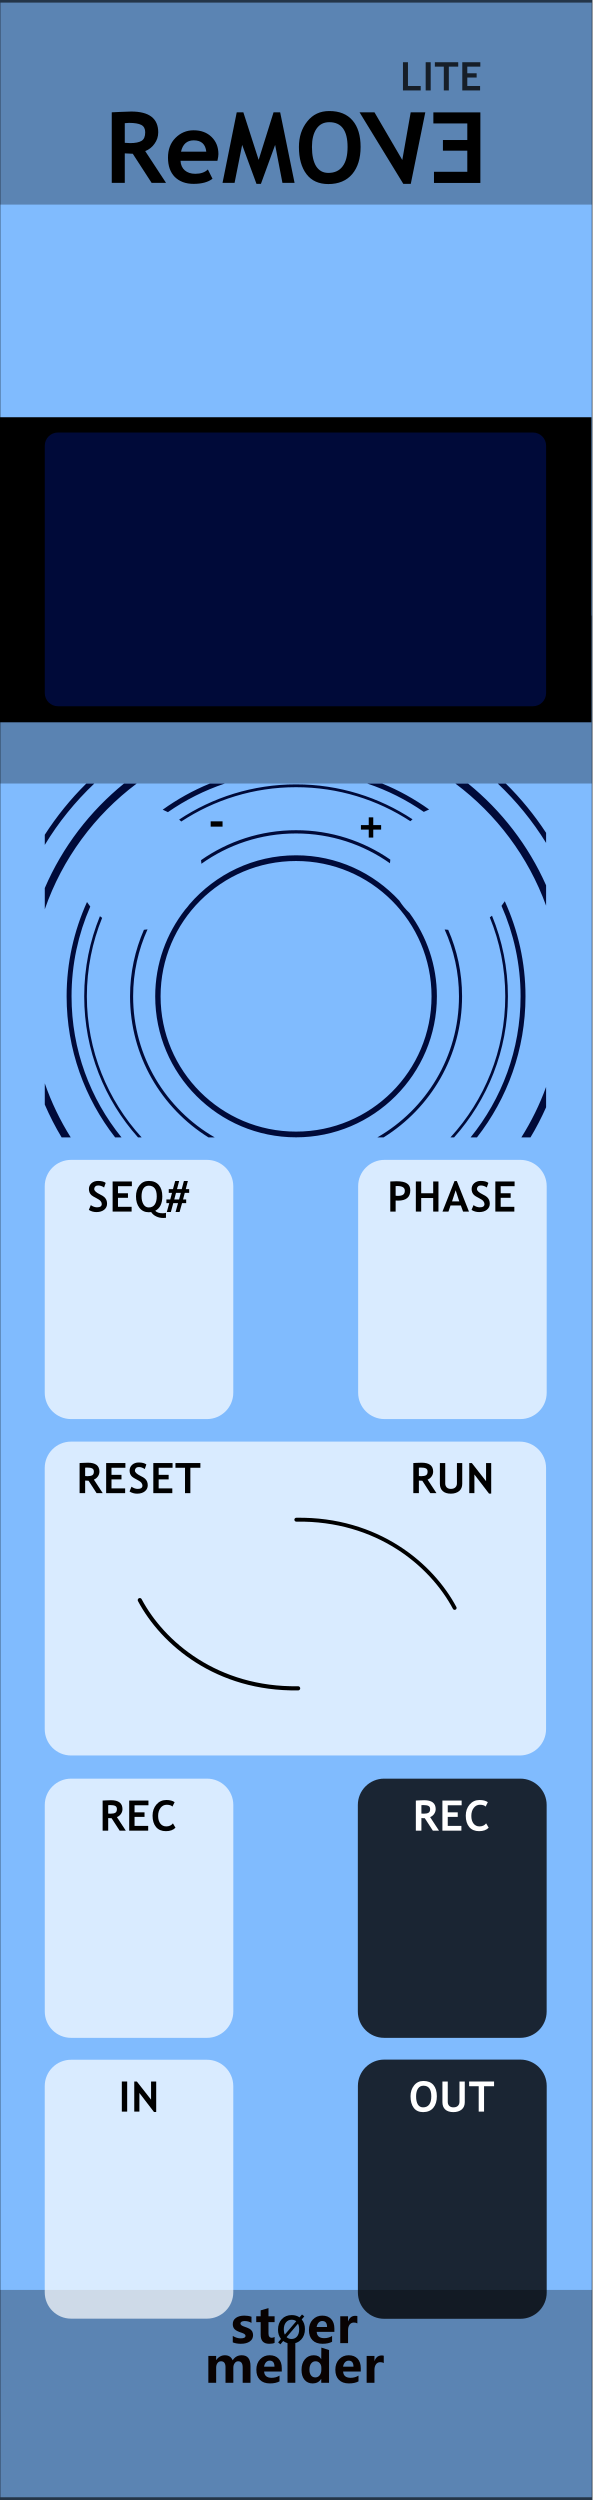
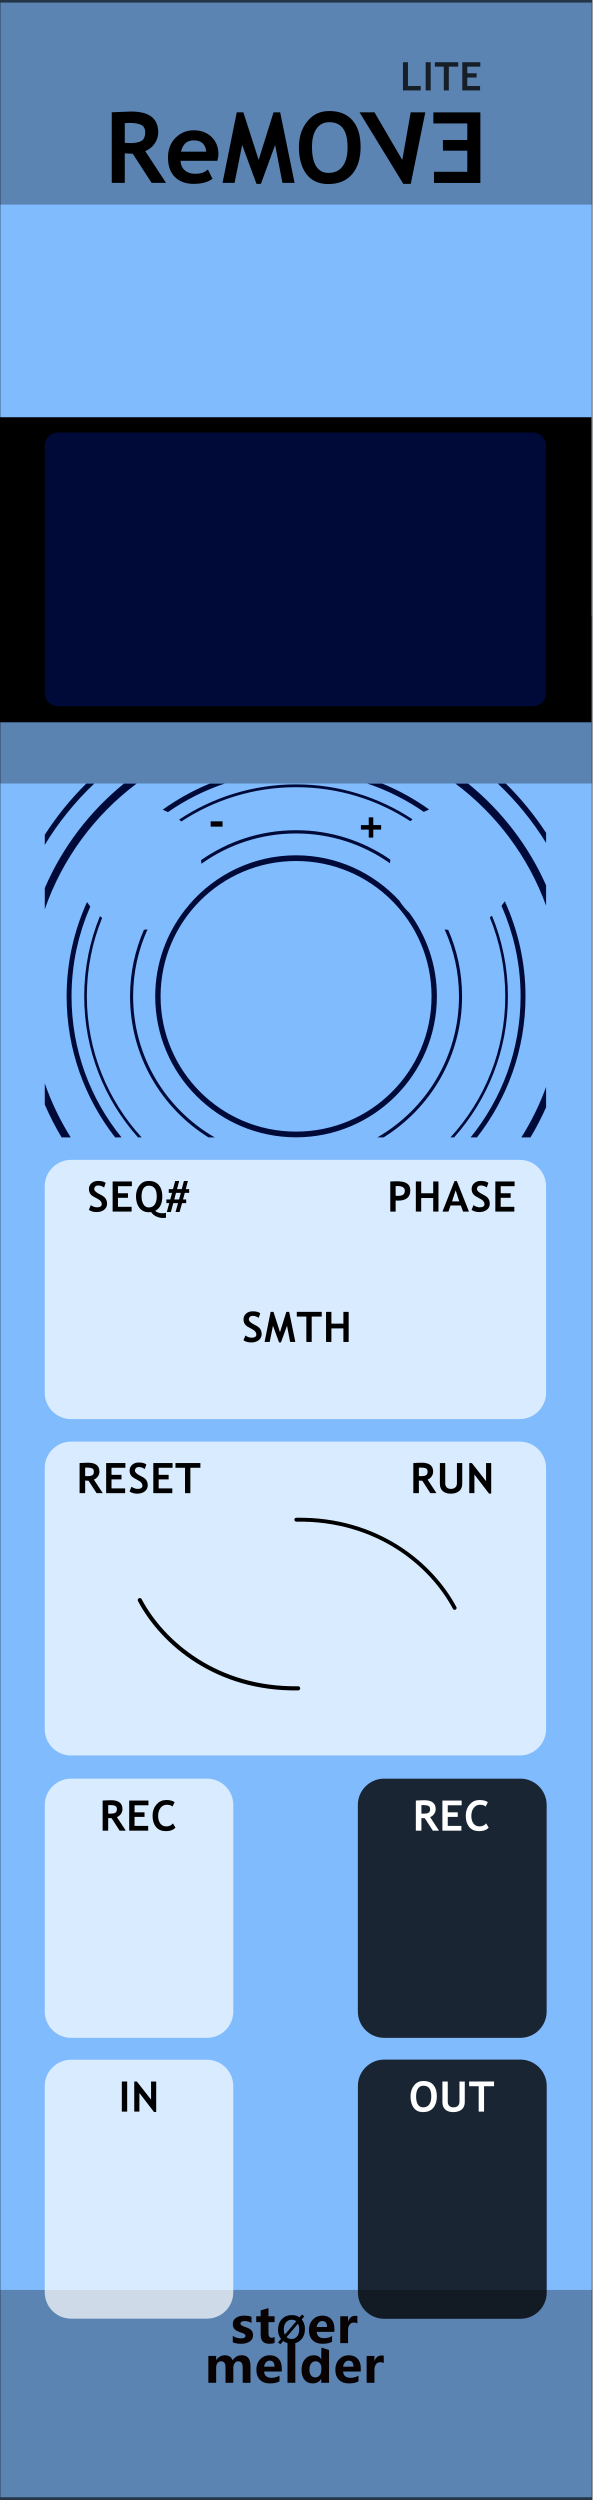
<svg xmlns="http://www.w3.org/2000/svg" width="100%" height="100%" viewBox="0 0 90 380" version="1.1" xml:space="preserve" style="fill-rule:evenodd;clip-rule:evenodd;stroke-linecap:round;stroke-linejoin:round;stroke-miterlimit:1.5;">
  <g id="panel" transform="matrix(0.834722,0,0,1.04324,-803.837,250.623)">
    <g transform="matrix(1.79701,0,0,0.958552,963,-240.242)">
      <rect x="0" y="0" width="60" height="380" style="fill:rgb(128,187,254);" />
    </g>
    <g transform="matrix(0.840359,0,0,0.840359,184.876,16.2108)">
      <g transform="matrix(1.198,0,0,0.958552,893.633,-224.914)">
        <g transform="matrix(9,0,0,9,64.0056,347.267)">
          <path d="M0.919,0L0.762,0L0.762,-0.308C0.762,-0.391 0.732,-0.432 0.671,-0.432C0.643,-0.432 0.62,-0.42 0.602,-0.395C0.583,-0.369 0.574,-0.339 0.574,-0.303L0.574,0L0.417,0L0.417,-0.312C0.417,-0.392 0.387,-0.432 0.327,-0.432C0.298,-0.432 0.274,-0.42 0.256,-0.396C0.238,-0.372 0.229,-0.341 0.229,-0.301L0.229,0L0.072,0L0.072,-0.54L0.229,-0.54L0.229,-0.456L0.231,-0.456C0.25,-0.486 0.275,-0.51 0.307,-0.528C0.338,-0.545 0.371,-0.553 0.405,-0.553C0.481,-0.553 0.533,-0.519 0.561,-0.451C0.603,-0.519 0.663,-0.553 0.743,-0.553C0.86,-0.553 0.919,-0.481 0.919,-0.335L0.919,0Z" style="fill:rgb(10,1,1);fill-rule:nonzero;" />
        </g>
        <g transform="matrix(9,0,0,9,72.978,347.267)">
          <path d="M0.551,-0.226L0.196,-0.226C0.201,-0.142 0.252,-0.1 0.347,-0.1C0.407,-0.1 0.459,-0.115 0.505,-0.144L0.505,-0.028C0.456,-0.001 0.391,0.013 0.312,0.013C0.226,0.013 0.159,-0.011 0.111,-0.06C0.063,-0.108 0.04,-0.176 0.04,-0.262C0.04,-0.348 0.065,-0.419 0.116,-0.472C0.167,-0.526 0.23,-0.553 0.307,-0.553C0.384,-0.553 0.443,-0.53 0.487,-0.484C0.53,-0.437 0.551,-0.374 0.551,-0.292L0.551,-0.226ZM0.404,-0.324C0.404,-0.405 0.372,-0.445 0.306,-0.445C0.279,-0.445 0.255,-0.434 0.234,-0.412C0.214,-0.39 0.201,-0.361 0.195,-0.324L0.404,-0.324Z" style="fill:rgb(10,1,1);fill-rule:nonzero;" />
        </g>
        <g transform="matrix(9,0,0,9,78.3513,347.267)">
          <rect x="0.069" y="-0.799" width="0.157" height="0.799" style="fill:rgb(10,1,1);fill-rule:nonzero;" />
        </g>
        <g transform="matrix(9,0,0,9,81.1494,347.267)">
          <path d="M0.593,0L0.436,0L0.436,-0.076L0.433,-0.076C0.395,-0.017 0.339,0.013 0.264,0.013C0.195,0.013 0.141,-0.011 0.1,-0.06C0.06,-0.108 0.04,-0.174 0.04,-0.258C0.04,-0.346 0.062,-0.418 0.108,-0.472C0.153,-0.526 0.212,-0.553 0.286,-0.553C0.356,-0.553 0.405,-0.528 0.433,-0.477L0.436,-0.477L0.438,-0.707L0.593,-0.658L0.593,0ZM0.438,-0.306C0.438,-0.342 0.427,-0.372 0.405,-0.396C0.383,-0.42 0.356,-0.432 0.323,-0.432C0.284,-0.432 0.254,-0.417 0.232,-0.386C0.21,-0.356 0.199,-0.315 0.199,-0.263C0.199,-0.213 0.21,-0.175 0.231,-0.148C0.252,-0.121 0.281,-0.108 0.318,-0.108C0.353,-0.108 0.382,-0.122 0.404,-0.15C0.427,-0.179 0.438,-0.215 0.438,-0.261L0.438,-0.306Z" style="fill:rgb(10,1,1);fill-rule:nonzero;" />
        </g>
        <g transform="matrix(9,0,0,9,87.2654,347.267)">
          <path d="M0.551,-0.226L0.196,-0.226C0.201,-0.142 0.252,-0.1 0.347,-0.1C0.407,-0.1 0.459,-0.115 0.505,-0.144L0.505,-0.028C0.456,-0.001 0.391,0.013 0.312,0.013C0.226,0.013 0.159,-0.011 0.111,-0.06C0.063,-0.108 0.04,-0.176 0.04,-0.262C0.04,-0.348 0.065,-0.419 0.116,-0.472C0.167,-0.526 0.23,-0.553 0.307,-0.553C0.384,-0.553 0.443,-0.53 0.487,-0.484C0.53,-0.437 0.551,-0.374 0.551,-0.292L0.551,-0.226ZM0.404,-0.324C0.404,-0.405 0.372,-0.445 0.306,-0.445C0.279,-0.445 0.255,-0.434 0.234,-0.412C0.214,-0.39 0.201,-0.361 0.195,-0.324L0.404,-0.324Z" style="fill:rgb(10,1,1);fill-rule:nonzero;" />
        </g>
        <g transform="matrix(9,0,0,9,92.6386,347.267)">
          <path d="M0.416,-0.397C0.397,-0.408 0.374,-0.414 0.346,-0.414C0.31,-0.414 0.282,-0.4 0.261,-0.373C0.24,-0.345 0.229,-0.308 0.229,-0.26L0.229,0L0.072,0L0.072,-0.54L0.229,-0.54L0.229,-0.438L0.231,-0.438C0.257,-0.512 0.305,-0.549 0.374,-0.549C0.392,-0.549 0.406,-0.547 0.416,-0.543L0.416,-0.397Z" style="fill:rgb(10,1,1);fill-rule:nonzero;" />
        </g>
      </g>
      <g transform="matrix(1.198,0,0,0.958552,893.495,-231.786)">
        <g transform="matrix(9,0,0,9,68.6657,347.267)">
          <path d="M0.058,-0.145C0.112,-0.112 0.165,-0.096 0.216,-0.096C0.281,-0.096 0.314,-0.113 0.314,-0.148C0.314,-0.173 0.287,-0.193 0.233,-0.21C0.166,-0.231 0.12,-0.254 0.095,-0.28C0.07,-0.305 0.058,-0.34 0.058,-0.383C0.058,-0.436 0.079,-0.478 0.122,-0.508C0.165,-0.538 0.221,-0.553 0.291,-0.553C0.34,-0.553 0.388,-0.546 0.434,-0.531L0.434,-0.407C0.392,-0.432 0.346,-0.444 0.295,-0.444C0.27,-0.444 0.25,-0.44 0.235,-0.431C0.22,-0.422 0.212,-0.41 0.212,-0.396C0.212,-0.371 0.235,-0.351 0.28,-0.335C0.329,-0.319 0.366,-0.304 0.39,-0.291C0.415,-0.278 0.434,-0.26 0.447,-0.238C0.459,-0.216 0.466,-0.191 0.466,-0.163C0.466,-0.107 0.444,-0.064 0.399,-0.033C0.354,-0.002 0.295,0.013 0.22,0.013C0.162,0.013 0.107,0.004 0.058,-0.015L0.058,-0.145Z" style="fill:rgb(10,1,1);fill-rule:nonzero;" />
        </g>
        <g transform="matrix(9,0,0,9,73.2436,347.267)">
          <path d="M0.39,-0.006C0.366,0.007 0.33,0.013 0.282,0.013C0.167,0.013 0.11,-0.047 0.11,-0.167L0.11,-0.422L0.021,-0.422L0.021,-0.54L0.11,-0.54L0.11,-0.659L0.267,-0.704L0.267,-0.54L0.39,-0.54L0.39,-0.422L0.267,-0.422L0.267,-0.195C0.267,-0.137 0.289,-0.108 0.335,-0.108C0.353,-0.108 0.371,-0.114 0.39,-0.124L0.39,-0.006Z" style="fill:rgb(10,1,1);fill-rule:nonzero;" />
        </g>
        <g transform="matrix(6.6,0,0,6.6,77.1051,347.267)">
          <path d="M0.106,0.032L0.043,-0.021L0.122,-0.115C0.067,-0.183 0.04,-0.268 0.04,-0.368C0.04,-0.487 0.075,-0.584 0.144,-0.658C0.213,-0.732 0.305,-0.769 0.418,-0.769C0.5,-0.769 0.571,-0.748 0.63,-0.706L0.698,-0.785L0.761,-0.733L0.689,-0.65C0.748,-0.581 0.778,-0.493 0.778,-0.384C0.778,-0.266 0.743,-0.17 0.674,-0.097C0.605,-0.023 0.516,0.013 0.406,0.013C0.32,0.013 0.246,-0.011 0.182,-0.059L0.106,0.032ZM0.54,-0.6C0.506,-0.628 0.463,-0.642 0.413,-0.642C0.349,-0.642 0.297,-0.617 0.258,-0.569C0.218,-0.52 0.199,-0.455 0.199,-0.375C0.199,-0.319 0.208,-0.273 0.227,-0.234L0.54,-0.6ZM0.275,-0.165C0.311,-0.131 0.356,-0.114 0.409,-0.114C0.473,-0.114 0.524,-0.137 0.563,-0.184C0.601,-0.231 0.62,-0.294 0.62,-0.374C0.62,-0.435 0.61,-0.488 0.588,-0.533L0.275,-0.165Z" style="fill-rule:nonzero;" />
        </g>
        <g transform="matrix(9,0,0,9,82.6053,347.267)">
          <path d="M0.551,-0.226L0.196,-0.226C0.201,-0.142 0.252,-0.1 0.347,-0.1C0.407,-0.1 0.459,-0.115 0.505,-0.144L0.505,-0.028C0.456,-0.001 0.391,0.013 0.312,0.013C0.226,0.013 0.159,-0.011 0.111,-0.06C0.063,-0.108 0.04,-0.176 0.04,-0.262C0.04,-0.348 0.065,-0.419 0.116,-0.472C0.167,-0.526 0.23,-0.553 0.307,-0.553C0.384,-0.553 0.443,-0.53 0.487,-0.484C0.53,-0.437 0.551,-0.374 0.551,-0.292L0.551,-0.226ZM0.404,-0.324C0.404,-0.405 0.372,-0.445 0.306,-0.445C0.279,-0.445 0.255,-0.434 0.234,-0.412C0.214,-0.39 0.201,-0.361 0.195,-0.324L0.404,-0.324Z" style="fill:rgb(10,1,1);fill-rule:nonzero;" />
        </g>
        <g transform="matrix(9,0,0,9,87.9786,347.267)">
          <path d="M0.416,-0.397C0.397,-0.408 0.374,-0.414 0.346,-0.414C0.31,-0.414 0.282,-0.4 0.261,-0.373C0.24,-0.345 0.229,-0.308 0.229,-0.26L0.229,0L0.072,0L0.072,-0.54L0.229,-0.54L0.229,-0.438L0.231,-0.438C0.257,-0.512 0.305,-0.549 0.374,-0.549C0.392,-0.549 0.406,-0.547 0.416,-0.543L0.416,-0.397Z" style="fill:rgb(10,1,1);fill-rule:nonzero;" />
        </g>
      </g>
    </g>
    <g transform="matrix(0.637605,0,0,1.76292,982.149,-852.772)">
      <rect x="-30.034" y="347.456" width="169.102" height="16.91" style="fill:rgb(4,4,4);fill-opacity:0.3;" />
    </g>
    <g transform="matrix(0.637605,0,0,1.81961,982.149,-538.829)">
      <rect x="-30.034" y="347.456" width="169.102" height="16.91" style="fill:rgb(4,4,4);fill-opacity:0.3;" />
    </g>
    <g transform="matrix(0.637605,0,0,1.44687,982.149,-653.268)">
      <rect x="-30.034" y="347.456" width="169.102" height="16.91" style="fill-opacity:0.3;" />
    </g>
    <g transform="matrix(4.81408,0,0,25.5659,783.013,-292.473)">
      <rect x="37.388" y="2.043" width="22.397" height="14.247" style="fill:none;stroke:black;stroke-opacity:0.6;stroke-width:0.03px;" />
    </g>
    <g transform="matrix(1,0,0,1,-53.5427,1.53318)">
      <g transform="matrix(1.198,0,0,0.958552,1033.44,-215.123)">
        <g transform="matrix(15,0,0,15,1.78687,0)">
          <path d="M0.477,0L0.286,-0.295C0.266,-0.296 0.24,-0.297 0.205,-0.299L0.205,0L0.073,0L0.073,-0.715C0.08,-0.715 0.108,-0.717 0.156,-0.719C0.204,-0.721 0.242,-0.723 0.271,-0.723C0.453,-0.723 0.544,-0.652 0.544,-0.512C0.544,-0.469 0.531,-0.431 0.506,-0.396C0.481,-0.361 0.45,-0.337 0.412,-0.322L0.623,0L0.477,0ZM0.205,-0.605L0.205,-0.406C0.229,-0.404 0.246,-0.403 0.259,-0.403C0.312,-0.403 0.351,-0.411 0.375,-0.426C0.4,-0.441 0.412,-0.47 0.412,-0.513C0.412,-0.548 0.399,-0.573 0.373,-0.587C0.346,-0.601 0.305,-0.608 0.248,-0.608C0.234,-0.608 0.22,-0.607 0.205,-0.605Z" style="fill-rule:nonzero;" />
        </g>
        <g transform="matrix(15,0,0,15,10.9495,0)">
          <path d="M0.533,-0.224L0.159,-0.224C0.161,-0.182 0.176,-0.15 0.202,-0.127C0.229,-0.104 0.264,-0.092 0.309,-0.092C0.364,-0.092 0.407,-0.107 0.436,-0.136L0.483,-0.042C0.44,-0.008 0.376,0.01 0.291,0.01C0.211,0.01 0.148,-0.014 0.101,-0.06C0.055,-0.107 0.032,-0.172 0.032,-0.256C0.032,-0.338 0.057,-0.405 0.108,-0.456C0.159,-0.507 0.22,-0.533 0.292,-0.533C0.367,-0.533 0.428,-0.51 0.474,-0.465C0.52,-0.42 0.543,-0.362 0.543,-0.292C0.543,-0.277 0.54,-0.254 0.533,-0.224ZM0.164,-0.316L0.42,-0.316C0.412,-0.392 0.37,-0.431 0.293,-0.431C0.224,-0.431 0.181,-0.392 0.164,-0.316Z" style="fill-rule:nonzero;" />
        </g>
        <g transform="matrix(15,0,0,15,19.5701,0)">
          <path d="M0.74,0L0.617,0L0.543,-0.385L0.399,0.01L0.354,0.01L0.209,-0.385L0.132,0L0.01,0L0.154,-0.715L0.221,-0.715L0.376,-0.233L0.527,-0.715L0.594,-0.715L0.74,0Z" style="fill-rule:nonzero;" />
        </g>
        <g transform="matrix(15,0,0,15,30.7468,0)">
          <path d="M0.039,-0.364C0.039,-0.466 0.067,-0.552 0.123,-0.622C0.179,-0.693 0.253,-0.728 0.347,-0.728C0.45,-0.728 0.528,-0.696 0.583,-0.632C0.637,-0.569 0.664,-0.479 0.664,-0.364C0.664,-0.249 0.636,-0.157 0.579,-0.089C0.522,-0.022 0.441,0.012 0.337,0.012C0.241,0.012 0.167,-0.021 0.116,-0.088C0.065,-0.155 0.039,-0.247 0.039,-0.364ZM0.171,-0.364C0.171,-0.28 0.185,-0.215 0.213,-0.169C0.242,-0.124 0.283,-0.101 0.337,-0.101C0.4,-0.101 0.449,-0.123 0.482,-0.168C0.516,-0.213 0.532,-0.278 0.532,-0.364C0.532,-0.531 0.47,-0.615 0.347,-0.615C0.29,-0.615 0.247,-0.593 0.216,-0.547C0.186,-0.502 0.171,-0.441 0.171,-0.364Z" style="fill-rule:nonzero;" />
        </g>
        <g transform="matrix(1.08,0,0.212557,1,-3.42363,0)">
          <g transform="matrix(15,0,0,15,42.7937,0)">
            <path d="M0.34,0.01L0.27,0.01L0.002,-0.715L0.142,-0.715L0.308,-0.232L0.482,-0.715L0.619,-0.715L0.34,0.01Z" style="fill-rule:nonzero;" />
          </g>
        </g>
      </g>
      <g transform="matrix(-1.24846,0,0,0.958552,1137.88,-215.113)">
        <g transform="matrix(15,0,0,15,26.031,0)">
          <path d="M0.2,-0.603L0.2,-0.435L0.437,-0.435L0.437,-0.327L0.2,-0.327L0.2,-0.113L0.524,-0.113L0.524,0L0.073,0L0.073,-0.715L0.53,-0.715L0.53,-0.603L0.2,-0.603Z" style="fill-rule:nonzero;" />
        </g>
      </g>
    </g>
    <g transform="matrix(1.198,0,0,0.958552,949.063,-278.202)">
      <g transform="matrix(6,0,0,6,72.4448,53.3564)">
        <path d="M0.073,0L0.073,-0.715L0.2,-0.715L0.2,-0.113L0.523,-0.113L0.523,0L0.073,0Z" style="fill:rgb(5,5,5);fill-opacity:0.8;fill-rule:nonzero;" />
      </g>
      <g transform="matrix(6,0,0,6,75.8812,53.3564)">
        <rect x="0.076" y="-0.715" width="0.127" height="0.715" style="fill:rgb(5,5,5);fill-opacity:0.8;fill-rule:nonzero;" />
      </g>
      <g transform="matrix(6,0,0,6,77.6711,53.3564)">
        <path d="M0.364,-0.603L0.364,0L0.237,0L0.237,-0.603L0.01,-0.603L0.01,-0.715L0.602,-0.715L0.602,-0.603L0.364,-0.603Z" style="fill:rgb(5,5,5);fill-opacity:0.8;fill-rule:nonzero;" />
      </g>
      <g transform="matrix(6,0,0,6,81.462,53.3564)">
        <path d="M0.2,-0.603L0.2,-0.435L0.437,-0.435L0.437,-0.327L0.2,-0.327L0.2,-0.113L0.524,-0.113L0.524,0L0.073,0L0.073,-0.715L0.53,-0.715L0.53,-0.603L0.2,-0.603Z" style="fill:rgb(5,5,5);fill-opacity:0.8;fill-rule:nonzero;" />
      </g>
    </g>
    <g transform="matrix(0.5054,0,0,1.41025,1025.59,-20.4291)">
      <path d="M73.138,59.642C73.138,58.142 68.889,56.924 63.656,56.924L14.589,56.924C9.355,56.924 5.107,58.142 5.107,59.642L5.107,80.985C5.107,82.486 9.355,83.704 14.589,83.704L63.656,83.704C68.889,83.704 73.138,82.486 73.138,80.985L73.138,59.642Z" style="fill-opacity:0.8;" />
    </g>
-     <g transform="matrix(0.504663,0,0,1.41025,968.569,-151.519)">
-       <path d="M73.138,59.642C73.138,58.142 68.883,56.924 63.642,56.924L14.602,56.924C9.362,56.924 5.107,58.142 5.107,59.642L5.107,80.985C5.107,82.486 9.362,83.704 14.602,83.704L63.642,83.704C68.883,83.704 73.138,82.486 73.138,80.985L73.138,59.642Z" style="fill:white;fill-opacity:0.7;" />
+     <g transform="matrix(1.34186,0,0,1.41025,964.293,-151.519)">
+       <path d="M73.138,59.642C73.138,58.142 71.537,56.924 69.566,56.924L8.678,56.924C6.707,56.924 5.107,58.142 5.107,59.642L5.107,80.985C5.107,82.486 6.707,83.704 8.678,83.704L69.566,83.704C71.537,83.704 73.138,82.486 73.138,80.985L73.138,59.642Z" style="fill:white;fill-opacity:0.7;" />
    </g>
    <g transform="matrix(1.198,0,0,0.958552,938.809,-113.45)">
      <g transform="matrix(6.4,0,0,6.4,33.4452,51.8924)">
        <path d="M0.039,-0.04L0.086,-0.153C0.136,-0.118 0.185,-0.101 0.234,-0.101C0.308,-0.101 0.346,-0.127 0.346,-0.179C0.346,-0.203 0.337,-0.226 0.319,-0.249C0.302,-0.271 0.266,-0.295 0.211,-0.323C0.156,-0.351 0.119,-0.373 0.1,-0.391C0.081,-0.409 0.066,-0.43 0.056,-0.454C0.046,-0.479 0.041,-0.506 0.041,-0.535C0.041,-0.59 0.061,-0.636 0.101,-0.673C0.142,-0.709 0.194,-0.728 0.257,-0.728C0.34,-0.728 0.401,-0.712 0.439,-0.681L0.401,-0.572C0.356,-0.604 0.309,-0.62 0.26,-0.62C0.23,-0.62 0.208,-0.612 0.192,-0.596C0.176,-0.581 0.167,-0.561 0.167,-0.536C0.167,-0.495 0.213,-0.452 0.304,-0.408C0.352,-0.385 0.386,-0.363 0.407,-0.344C0.428,-0.324 0.444,-0.301 0.456,-0.275C0.467,-0.248 0.472,-0.219 0.472,-0.187C0.472,-0.129 0.449,-0.081 0.404,-0.044C0.358,-0.007 0.297,0.012 0.22,0.012C0.153,0.012 0.093,-0.005 0.039,-0.04Z" style="fill-rule:nonzero;" />
      </g>
      <g transform="matrix(6.4,0,0,6.4,36.8451,51.8924)">
        <path d="M0.2,-0.603L0.2,-0.435L0.437,-0.435L0.437,-0.327L0.2,-0.327L0.2,-0.113L0.524,-0.113L0.524,0L0.073,0L0.073,-0.715L0.53,-0.715L0.53,-0.603L0.2,-0.603Z" style="fill-rule:nonzero;" />
      </g>
      <g transform="matrix(6.4,0,0,6.4,40.6137,51.8924)">
        <path d="M0.751,0.148C0.73,0.151 0.708,0.152 0.686,0.152C0.625,0.152 0.57,0.14 0.519,0.115C0.468,0.091 0.428,0.056 0.4,0.012C0.388,0.014 0.368,0.016 0.342,0.016C0.248,0.016 0.174,-0.02 0.12,-0.09C0.066,-0.16 0.039,-0.251 0.039,-0.361C0.039,-0.466 0.067,-0.553 0.122,-0.623C0.177,-0.693 0.25,-0.728 0.342,-0.728C0.445,-0.728 0.524,-0.696 0.58,-0.631C0.636,-0.566 0.664,-0.477 0.664,-0.361C0.664,-0.19 0.608,-0.076 0.496,-0.019C0.532,0.02 0.59,0.04 0.673,0.04C0.703,0.04 0.729,0.036 0.751,0.03L0.751,0.148ZM0.171,-0.361C0.171,-0.286 0.186,-0.224 0.216,-0.173C0.246,-0.123 0.288,-0.098 0.342,-0.098C0.404,-0.098 0.452,-0.121 0.484,-0.167C0.516,-0.213 0.532,-0.278 0.532,-0.361C0.532,-0.53 0.469,-0.615 0.342,-0.615C0.286,-0.615 0.243,-0.592 0.214,-0.547C0.185,-0.502 0.171,-0.44 0.171,-0.361Z" style="fill-rule:nonzero;" />
      </g>
      <g transform="matrix(6.4,0,0,6.4,45.2792,51.8924)">
        <path d="M0.573,-0.444L0.468,-0.444L0.427,-0.288L0.502,-0.288L0.502,-0.2L0.404,-0.2L0.345,0.01L0.25,0.01L0.308,-0.2L0.195,-0.2L0.138,0.01L0.042,0.01L0.1,-0.2L0.032,-0.2L0.032,-0.288L0.124,-0.288L0.165,-0.444L0.088,-0.444L0.088,-0.533L0.188,-0.533L0.241,-0.726L0.335,-0.726L0.284,-0.533L0.396,-0.533L0.448,-0.726L0.542,-0.726L0.492,-0.533L0.573,-0.533L0.573,-0.444ZM0.375,-0.444L0.26,-0.444L0.219,-0.288L0.333,-0.288L0.375,-0.444Z" style="fill-rule:nonzero;" />
      </g>
-     </g>
-     <g transform="matrix(0.504663,0,0,1.41025,1025.64,-151.519)">
-       <path d="M73.138,59.642C73.138,58.142 68.883,56.924 63.642,56.924L14.602,56.924C9.362,56.924 5.107,58.142 5.107,59.642L5.107,80.985C5.107,82.486 9.362,83.704 14.602,83.704L63.642,83.704C68.883,83.704 73.138,82.486 73.138,80.985L73.138,59.642Z" style="fill:white;fill-opacity:0.7;" />
    </g>
    <g transform="matrix(1.198,0,0,0.958552,995.854,-113.45)">
      <g transform="matrix(6.4,0,0,6.4,31.4327,51.8924)">
        <path d="M0.2,-0.263L0.2,0L0.073,0L0.073,-0.715C0.158,-0.718 0.207,-0.72 0.222,-0.72C0.335,-0.72 0.417,-0.703 0.469,-0.668C0.522,-0.634 0.548,-0.579 0.548,-0.506C0.548,-0.342 0.451,-0.26 0.258,-0.26C0.243,-0.26 0.224,-0.261 0.2,-0.263ZM0.2,-0.605L0.2,-0.376C0.222,-0.374 0.239,-0.373 0.251,-0.373C0.309,-0.373 0.351,-0.382 0.378,-0.402C0.405,-0.421 0.418,-0.452 0.418,-0.496C0.418,-0.57 0.358,-0.607 0.239,-0.607C0.225,-0.607 0.213,-0.607 0.2,-0.605Z" style="fill-rule:nonzero;" />
      </g>
      <g transform="matrix(6.4,0,0,6.4,35.317,51.8924)">
        <path d="M0.485,0L0.485,-0.322L0.2,-0.322L0.2,0L0.073,0L0.073,-0.715L0.2,-0.715L0.2,-0.435L0.485,-0.435L0.485,-0.715L0.61,-0.715L0.61,0L0.485,0Z" style="fill-rule:nonzero;" />
      </g>
      <g transform="matrix(6.4,0,0,6.4,39.82,51.8924)">
        <path d="M0.491,0L0.438,-0.145L0.193,-0.145L0.144,0L0.002,0L0.288,-0.725L0.343,-0.725L0.631,0L0.491,0ZM0.315,-0.506L0.229,-0.242L0.401,-0.242L0.315,-0.506Z" style="fill-rule:nonzero;" />
      </g>
      <g transform="matrix(6.4,0,0,6.4,44.0011,51.8924)">
        <path d="M0.039,-0.04L0.086,-0.153C0.136,-0.118 0.185,-0.101 0.234,-0.101C0.308,-0.101 0.346,-0.127 0.346,-0.179C0.346,-0.203 0.337,-0.226 0.319,-0.249C0.302,-0.271 0.266,-0.295 0.211,-0.323C0.156,-0.351 0.119,-0.373 0.1,-0.391C0.081,-0.409 0.066,-0.43 0.056,-0.454C0.046,-0.479 0.041,-0.506 0.041,-0.535C0.041,-0.59 0.061,-0.636 0.101,-0.673C0.142,-0.709 0.194,-0.728 0.257,-0.728C0.34,-0.728 0.401,-0.712 0.439,-0.681L0.401,-0.572C0.356,-0.604 0.309,-0.62 0.26,-0.62C0.23,-0.62 0.208,-0.612 0.192,-0.596C0.176,-0.581 0.167,-0.561 0.167,-0.536C0.167,-0.495 0.213,-0.452 0.304,-0.408C0.352,-0.385 0.386,-0.363 0.407,-0.344C0.428,-0.324 0.444,-0.301 0.456,-0.275C0.467,-0.248 0.472,-0.219 0.472,-0.187C0.472,-0.129 0.449,-0.081 0.404,-0.044C0.358,-0.007 0.297,0.012 0.22,0.012C0.153,0.012 0.093,-0.005 0.039,-0.04Z" style="fill-rule:nonzero;" />
      </g>
      <g transform="matrix(6.4,0,0,6.4,47.401,51.8924)">
        <path d="M0.2,-0.603L0.2,-0.435L0.437,-0.435L0.437,-0.327L0.2,-0.327L0.2,-0.113L0.524,-0.113L0.524,0L0.073,0L0.073,-0.715L0.53,-0.715L0.53,-0.603L0.2,-0.603Z" style="fill-rule:nonzero;" />
      </g>
    </g>
+     <g transform="matrix(1.198,0,0,0.958552,967.639,-94.4533)">
+       <g transform="matrix(6.4,0,0,6.4,32.8796,51.8924)">
+         <path d="M0.039,-0.04L0.086,-0.153C0.136,-0.118 0.185,-0.101 0.234,-0.101C0.308,-0.101 0.346,-0.127 0.346,-0.179C0.346,-0.203 0.337,-0.226 0.319,-0.249C0.302,-0.271 0.266,-0.295 0.211,-0.323C0.156,-0.351 0.119,-0.373 0.1,-0.391C0.081,-0.409 0.066,-0.43 0.056,-0.454C0.046,-0.479 0.041,-0.506 0.041,-0.535C0.041,-0.59 0.061,-0.636 0.101,-0.673C0.142,-0.709 0.194,-0.728 0.257,-0.728C0.34,-0.728 0.401,-0.712 0.439,-0.681L0.401,-0.572C0.356,-0.604 0.309,-0.62 0.26,-0.62C0.23,-0.62 0.208,-0.612 0.192,-0.596C0.176,-0.581 0.167,-0.561 0.167,-0.536C0.167,-0.495 0.213,-0.452 0.304,-0.408C0.352,-0.385 0.386,-0.363 0.407,-0.344C0.428,-0.324 0.444,-0.301 0.456,-0.275C0.467,-0.248 0.472,-0.219 0.472,-0.187C0.472,-0.129 0.449,-0.081 0.404,-0.044C0.358,-0.007 0.297,0.012 0.22,0.012C0.153,0.012 0.093,-0.005 0.039,-0.04Z" style="fill-rule:nonzero;" />
+       </g>
+       <g transform="matrix(6.4,0,0,6.4,36.2794,51.8924)">
+         <path d="M0.74,0L0.617,0L0.543,-0.385L0.399,0.01L0.354,0.01L0.209,-0.385L0.132,0L0.01,0L0.154,-0.715L0.221,-0.715L0.376,-0.233L0.527,-0.715L0.594,-0.715L0.74,0Z" style="fill-rule:nonzero;" />
+       </g>
+       <g transform="matrix(6.4,0,0,6.4,41.1762,51.8924)">
+         <path d="M0.364,-0.603L0.364,0L0.237,0L0.237,-0.603L0.01,-0.603L0.01,-0.715L0.602,-0.715L0.602,-0.603L0.364,-0.603Z" style="fill-rule:nonzero;" />
+       </g>
+       <g transform="matrix(6.4,0,0,6.4,45.2198,51.8924)">
+         <path d="M0.485,0L0.485,-0.322L0.2,-0.322L0.2,0L0.073,0L0.073,-0.715L0.2,-0.715L0.2,-0.435L0.485,-0.435L0.485,-0.715L0.61,-0.715L0.61,0L0.485,0Z" style="fill-rule:nonzero;" />
+       </g>
+     </g>
    <g transform="matrix(1.58488,0,0,1.65967,954.787,-273.918)">
      <rect x="5.107" y="56.924" width="68.031" height="26.78" />
    </g>
    <g transform="matrix(1.34186,0,0,1.4893,964.301,-261.996)">
      <path d="M73.138,58.211C73.138,57.5 72.337,56.924 71.352,56.924L6.892,56.924C5.907,56.924 5.107,57.5 5.107,58.211L5.107,82.417C5.107,83.127 5.907,83.704 6.892,83.704L71.352,83.704C72.337,83.704 73.138,83.127 73.138,82.417L73.138,58.211Z" style="fill:rgb(0,10,57);" />
    </g>
    <g transform="matrix(1.34186,0,0,1.70772,964.293,-127.403)">
      <path d="M73.138,59.169C73.138,57.93 71.537,56.924 69.566,56.924L8.678,56.924C6.707,56.924 5.107,57.93 5.107,59.169L5.107,81.459C5.107,82.698 6.707,83.704 8.678,83.704L69.566,83.704C71.537,83.704 73.138,82.698 73.138,81.459L73.138,59.169Z" style="fill:white;fill-opacity:0.7;" />
    </g>
    <g transform="matrix(1.198,0,0,0.958552,938.362,-72.4244)">
      <g transform="matrix(6.4,0,0,6.4,32.1965,51.8924)">
        <path d="M0.477,0L0.286,-0.295C0.266,-0.296 0.24,-0.297 0.205,-0.299L0.205,0L0.073,0L0.073,-0.715C0.08,-0.715 0.108,-0.717 0.156,-0.719C0.204,-0.721 0.242,-0.723 0.271,-0.723C0.453,-0.723 0.544,-0.652 0.544,-0.512C0.544,-0.469 0.531,-0.431 0.506,-0.396C0.481,-0.361 0.45,-0.337 0.412,-0.322L0.623,0L0.477,0ZM0.205,-0.605L0.205,-0.406C0.229,-0.404 0.246,-0.403 0.259,-0.403C0.312,-0.403 0.351,-0.411 0.375,-0.426C0.4,-0.441 0.412,-0.47 0.412,-0.513C0.412,-0.548 0.399,-0.573 0.373,-0.587C0.346,-0.601 0.305,-0.608 0.248,-0.608C0.234,-0.608 0.22,-0.607 0.205,-0.605Z" style="fill-rule:nonzero;" />
      </g>
      <g transform="matrix(6.4,0,0,6.4,36.2339,51.8924)">
        <path d="M0.2,-0.603L0.2,-0.435L0.437,-0.435L0.437,-0.327L0.2,-0.327L0.2,-0.113L0.524,-0.113L0.524,0L0.073,0L0.073,-0.715L0.53,-0.715L0.53,-0.603L0.2,-0.603Z" style="fill-rule:nonzero;" />
      </g>
      <g transform="matrix(6.4,0,0,6.4,40.0025,51.8924)">
        <path d="M0.039,-0.04L0.086,-0.153C0.136,-0.118 0.185,-0.101 0.234,-0.101C0.308,-0.101 0.346,-0.127 0.346,-0.179C0.346,-0.203 0.337,-0.226 0.319,-0.249C0.302,-0.271 0.266,-0.295 0.211,-0.323C0.156,-0.351 0.119,-0.373 0.1,-0.391C0.081,-0.409 0.066,-0.43 0.056,-0.454C0.046,-0.479 0.041,-0.506 0.041,-0.535C0.041,-0.59 0.061,-0.636 0.101,-0.673C0.142,-0.709 0.194,-0.728 0.257,-0.728C0.34,-0.728 0.401,-0.712 0.439,-0.681L0.401,-0.572C0.356,-0.604 0.309,-0.62 0.26,-0.62C0.23,-0.62 0.208,-0.612 0.192,-0.596C0.176,-0.581 0.167,-0.561 0.167,-0.536C0.167,-0.495 0.213,-0.452 0.304,-0.408C0.352,-0.385 0.386,-0.363 0.407,-0.344C0.428,-0.324 0.444,-0.301 0.456,-0.275C0.467,-0.248 0.472,-0.219 0.472,-0.187C0.472,-0.129 0.449,-0.081 0.404,-0.044C0.358,-0.007 0.297,0.012 0.22,0.012C0.153,0.012 0.093,-0.005 0.039,-0.04Z" style="fill-rule:nonzero;" />
      </g>
      <g transform="matrix(6.4,0,0,6.4,43.4024,51.8924)">
        <path d="M0.2,-0.603L0.2,-0.435L0.437,-0.435L0.437,-0.327L0.2,-0.327L0.2,-0.113L0.524,-0.113L0.524,0L0.073,0L0.073,-0.715L0.53,-0.715L0.53,-0.603L0.2,-0.603Z" style="fill-rule:nonzero;" />
      </g>
      <g transform="matrix(6.4,0,0,6.4,47.171,51.8924)">
        <path d="M0.364,-0.603L0.364,0L0.237,0L0.237,-0.603L0.01,-0.603L0.01,-0.715L0.602,-0.715L0.602,-0.603L0.364,-0.603Z" style="fill-rule:nonzero;" />
      </g>
    </g>
    <g transform="matrix(1.198,0,0,0.958552,995.954,-72.4244)">
      <g transform="matrix(6.4,0,0,6.4,34.8498,51.8924)">
        <path d="M0.477,0L0.286,-0.295C0.266,-0.296 0.24,-0.297 0.205,-0.299L0.205,0L0.073,0L0.073,-0.715C0.08,-0.715 0.108,-0.717 0.156,-0.719C0.204,-0.721 0.242,-0.723 0.271,-0.723C0.453,-0.723 0.544,-0.652 0.544,-0.512C0.544,-0.469 0.531,-0.431 0.506,-0.396C0.481,-0.361 0.45,-0.337 0.412,-0.322L0.623,0L0.477,0ZM0.205,-0.605L0.205,-0.406C0.229,-0.404 0.246,-0.403 0.259,-0.403C0.312,-0.403 0.351,-0.411 0.375,-0.426C0.4,-0.441 0.412,-0.47 0.412,-0.513C0.412,-0.548 0.399,-0.573 0.373,-0.587C0.346,-0.601 0.305,-0.608 0.248,-0.608C0.234,-0.608 0.22,-0.607 0.205,-0.605Z" style="fill-rule:nonzero;" />
      </g>
      <g transform="matrix(6.4,0,0,6.4,38.8872,51.8924)">
        <path d="M0.073,-0.715L0.2,-0.715L0.2,-0.23C0.2,-0.192 0.212,-0.161 0.235,-0.137C0.259,-0.113 0.291,-0.101 0.332,-0.101C0.378,-0.101 0.414,-0.112 0.439,-0.136C0.465,-0.16 0.478,-0.192 0.478,-0.233L0.478,-0.715L0.604,-0.715L0.604,-0.223C0.604,-0.15 0.58,-0.092 0.531,-0.05C0.481,-0.009 0.415,0.012 0.333,0.012C0.25,0.012 0.186,-0.008 0.141,-0.049C0.096,-0.09 0.073,-0.148 0.073,-0.224L0.073,-0.715Z" style="fill-rule:nonzero;" />
      </g>
      <g transform="matrix(6.4,0,0,6.4,43.3527,51.8924)">
        <path d="M0.542,0.01L0.195,-0.443L0.195,0L0.073,0L0.073,-0.715L0.134,-0.715L0.472,-0.284L0.472,-0.715L0.594,-0.715L0.594,0.01L0.542,0.01Z" style="fill-rule:nonzero;" />
      </g>
    </g>
    <g transform="matrix(1.198,0,0,0.958552,995.641,17.6849)">
      <g transform="matrix(6.4,0,0,6.4,34.9056,51.8924)">
        <path d="M0.039,-0.364C0.039,-0.466 0.067,-0.552 0.123,-0.622C0.179,-0.693 0.253,-0.728 0.347,-0.728C0.45,-0.728 0.528,-0.696 0.583,-0.632C0.637,-0.569 0.664,-0.479 0.664,-0.364C0.664,-0.249 0.636,-0.157 0.579,-0.089C0.522,-0.022 0.441,0.012 0.337,0.012C0.241,0.012 0.167,-0.021 0.116,-0.088C0.065,-0.155 0.039,-0.247 0.039,-0.364ZM0.171,-0.364C0.171,-0.28 0.185,-0.215 0.213,-0.169C0.242,-0.124 0.283,-0.101 0.337,-0.101C0.4,-0.101 0.449,-0.123 0.482,-0.168C0.516,-0.213 0.532,-0.278 0.532,-0.364C0.532,-0.531 0.47,-0.615 0.347,-0.615C0.29,-0.615 0.247,-0.593 0.216,-0.547C0.186,-0.502 0.171,-0.441 0.171,-0.364Z" style="fill:white;fill-rule:nonzero;" />
      </g>
      <g transform="matrix(6.4,0,0,6.4,39.5336,51.8924)">
        <path d="M0.073,-0.715L0.2,-0.715L0.2,-0.23C0.2,-0.192 0.212,-0.161 0.235,-0.137C0.259,-0.113 0.291,-0.101 0.332,-0.101C0.378,-0.101 0.414,-0.112 0.439,-0.136C0.465,-0.16 0.478,-0.192 0.478,-0.233L0.478,-0.715L0.604,-0.715L0.604,-0.223C0.604,-0.15 0.58,-0.092 0.531,-0.05C0.481,-0.009 0.415,0.012 0.333,0.012C0.25,0.012 0.186,-0.008 0.141,-0.049C0.096,-0.09 0.073,-0.148 0.073,-0.224L0.073,-0.715Z" style="fill:white;fill-rule:nonzero;" />
      </g>
      <g transform="matrix(6.4,0,0,6.4,43.9991,51.8924)">
        <path d="M0.364,-0.603L0.364,0L0.237,0L0.237,-0.603L0.01,-0.603L0.01,-0.715L0.602,-0.715L0.602,-0.603L0.364,-0.603Z" style="fill:white;fill-rule:nonzero;" />
      </g>
    </g>
    <g transform="matrix(0.504663,0,0,1.40859,968.569,-20.3123)">
      <path d="M73.138,59.646C73.138,58.143 68.883,56.924 63.642,56.924L14.602,56.924C9.362,56.924 5.107,58.143 5.107,59.646L5.107,80.982C5.107,82.484 9.362,83.704 14.602,83.704L63.642,83.704C68.883,83.704 73.138,82.484 73.138,80.982L73.138,59.646Z" style="fill:white;fill-opacity:0.7;" />
    </g>
    <g transform="matrix(1.198,0,0,0.958552,938.901,17.6849)">
      <g transform="matrix(6.4,0,0,6.4,38.1466,51.8924)">
        <rect x="0.076" y="-0.715" width="0.127" height="0.715" style="fill-rule:nonzero;" />
      </g>
      <g transform="matrix(6.4,0,0,6.4,40.0559,51.8924)">
        <path d="M0.542,0.01L0.195,-0.443L0.195,0L0.073,0L0.073,-0.715L0.134,-0.715L0.472,-0.284L0.472,-0.715L0.594,-0.715L0.594,0.01L0.542,0.01Z" style="fill-rule:nonzero;" />
      </g>
    </g>
    <g transform="matrix(0.5054,0,0,1.41025,1025.58,-61.3647)">
      <path d="M73.138,59.642C73.138,58.142 68.889,56.924 63.656,56.924L14.589,56.924C9.355,56.924 5.107,58.142 5.107,59.642L5.107,80.985C5.107,82.486 9.355,83.704 14.589,83.704L63.656,83.704C68.889,83.704 73.138,82.486 73.138,80.985L73.138,59.642Z" style="fill-opacity:0.8;" />
    </g>
    <g transform="matrix(0.504663,0,0,1.41025,968.576,-61.3647)">
      <path d="M73.138,59.642C73.138,58.142 68.883,56.924 63.642,56.924L14.602,56.924C9.362,56.924 5.107,58.142 5.107,59.642L5.107,80.985C5.107,82.486 9.362,83.704 14.602,83.704L63.642,83.704C68.883,83.704 73.138,82.486 73.138,80.985L73.138,59.642Z" style="fill:white;fill-opacity:0.7;" />
    </g>
    <g transform="matrix(1.198,0,0,0.958552,938.749,-23.25)">
      <g transform="matrix(6.4,0,0,6.4,35.3764,51.8924)">
        <path d="M0.477,0L0.286,-0.295C0.266,-0.296 0.24,-0.297 0.205,-0.299L0.205,0L0.073,0L0.073,-0.715C0.08,-0.715 0.108,-0.717 0.156,-0.719C0.204,-0.721 0.242,-0.723 0.271,-0.723C0.453,-0.723 0.544,-0.652 0.544,-0.512C0.544,-0.469 0.531,-0.431 0.506,-0.396C0.481,-0.361 0.45,-0.337 0.412,-0.322L0.623,0L0.477,0ZM0.205,-0.605L0.205,-0.406C0.229,-0.404 0.246,-0.403 0.259,-0.403C0.312,-0.403 0.351,-0.411 0.375,-0.426C0.4,-0.441 0.412,-0.47 0.412,-0.513C0.412,-0.548 0.399,-0.573 0.373,-0.587C0.346,-0.601 0.305,-0.608 0.248,-0.608C0.234,-0.608 0.22,-0.607 0.205,-0.605Z" style="fill-rule:nonzero;" />
      </g>
      <g transform="matrix(6.4,0,0,6.4,39.4137,51.8924)">
        <path d="M0.2,-0.603L0.2,-0.435L0.437,-0.435L0.437,-0.327L0.2,-0.327L0.2,-0.113L0.524,-0.113L0.524,0L0.073,0L0.073,-0.715L0.53,-0.715L0.53,-0.603L0.2,-0.603Z" style="fill-rule:nonzero;" />
      </g>
      <g transform="matrix(6.4,0,0,6.4,43.1824,51.8924)">
        <path d="M0.563,-0.677L0.511,-0.572C0.483,-0.601 0.437,-0.615 0.375,-0.615C0.315,-0.615 0.266,-0.59 0.228,-0.54C0.19,-0.49 0.171,-0.427 0.171,-0.35C0.171,-0.274 0.189,-0.213 0.224,-0.168C0.259,-0.123 0.306,-0.101 0.365,-0.101C0.433,-0.101 0.485,-0.125 0.523,-0.173L0.583,-0.07C0.531,-0.015 0.455,0.012 0.355,0.012C0.255,0.012 0.177,-0.021 0.122,-0.086C0.067,-0.152 0.039,-0.242 0.039,-0.355C0.039,-0.461 0.07,-0.55 0.131,-0.621C0.192,-0.692 0.271,-0.728 0.367,-0.728C0.449,-0.728 0.514,-0.711 0.563,-0.677Z" style="fill-rule:nonzero;" />
      </g>
    </g>
    <g transform="matrix(1.198,0,0,0.958552,995.541,-23.25)">
      <g transform="matrix(6.4,0,0,6.4,35.5786,51.8924)">
        <path d="M0.477,0L0.286,-0.295C0.266,-0.296 0.24,-0.297 0.205,-0.299L0.205,0L0.073,0L0.073,-0.715C0.08,-0.715 0.108,-0.717 0.156,-0.719C0.204,-0.721 0.242,-0.723 0.271,-0.723C0.453,-0.723 0.544,-0.652 0.544,-0.512C0.544,-0.469 0.531,-0.431 0.506,-0.396C0.481,-0.361 0.45,-0.337 0.412,-0.322L0.623,0L0.477,0ZM0.205,-0.605L0.205,-0.406C0.229,-0.404 0.246,-0.403 0.259,-0.403C0.312,-0.403 0.351,-0.411 0.375,-0.426C0.4,-0.441 0.412,-0.47 0.412,-0.513C0.412,-0.548 0.399,-0.573 0.373,-0.587C0.346,-0.601 0.305,-0.608 0.248,-0.608C0.234,-0.608 0.22,-0.607 0.205,-0.605Z" style="fill:white;fill-rule:nonzero;" />
      </g>
      <g transform="matrix(6.4,0,0,6.4,39.6159,51.8924)">
        <path d="M0.2,-0.603L0.2,-0.435L0.437,-0.435L0.437,-0.327L0.2,-0.327L0.2,-0.113L0.524,-0.113L0.524,0L0.073,0L0.073,-0.715L0.53,-0.715L0.53,-0.603L0.2,-0.603Z" style="fill:white;fill-rule:nonzero;" />
      </g>
      <g transform="matrix(6.4,0,0,6.4,43.3846,51.8924)">
        <path d="M0.563,-0.677L0.511,-0.572C0.483,-0.601 0.437,-0.615 0.375,-0.615C0.315,-0.615 0.266,-0.59 0.228,-0.54C0.19,-0.49 0.171,-0.427 0.171,-0.35C0.171,-0.274 0.189,-0.213 0.224,-0.168C0.259,-0.123 0.306,-0.101 0.365,-0.101C0.433,-0.101 0.485,-0.125 0.523,-0.173L0.583,-0.07C0.531,-0.015 0.455,0.012 0.355,0.012C0.255,0.012 0.177,-0.021 0.122,-0.086C0.067,-0.152 0.039,-0.242 0.039,-0.355C0.039,-0.461 0.07,-0.55 0.131,-0.621C0.192,-0.692 0.271,-0.728 0.367,-0.728C0.449,-0.728 0.514,-0.711 0.563,-0.677Z" style="fill:white;fill-rule:nonzero;" />
      </g>
    </g>
    <g transform="matrix(1.198,0,0,0.958552,962.897,-239.854)">
      <path d="M45.127,230.596C57.485,230.412 65.715,237.465 69.193,244.006" style="fill:none;stroke:black;stroke-width:0.59px;" />
    </g>
    <g transform="matrix(-1.198,-1.17389e-16,1.46713e-16,-0.958552,1071.35,226.793)">
      <path d="M45.127,230.596C57.485,230.412 65.715,237.465 69.193,244.006" style="fill:none;stroke:black;stroke-width:0.63px;" />
    </g>
    <g id="path12649" transform="matrix(1.198,0,0,0.958552,963,-240.235)">
      <path d="M13.121,119.094C10.74,121.443 8.625,124.058 6.807,126.883L6.807,128.426C8.889,124.98 11.432,121.848 14.34,119.094L13.121,119.094ZM18.854,119.094C13.655,123.309 9.492,128.75 6.807,134.984L6.807,138.211C9.473,130.522 14.39,123.881 20.785,119.094L18.854,119.094ZM31.912,119.094C29.349,120.134 26.947,121.483 24.729,123.072C24.999,123.184 25.264,123.309 25.523,123.445C28.163,121.609 31.073,120.132 34.186,119.094L31.912,119.094ZM55.811,119.094C58.901,120.124 61.791,121.588 64.416,123.406C64.68,123.272 64.951,123.15 65.227,123.041C63.019,121.465 60.631,120.127 58.084,119.094L55.811,119.094ZM69.211,119.094C75.455,123.767 80.298,130.204 83.006,137.662L83.006,134.57C80.316,128.51 76.227,123.215 71.145,119.094L69.211,119.094ZM75.658,119.094C78.48,121.766 80.958,124.796 83.006,128.123L83.006,126.592C81.229,123.878 79.176,121.362 76.877,119.094L75.658,119.094ZM44.998,119.225C38.431,119.225 32.324,121.197 27.23,124.576C27.339,124.672 27.446,124.77 27.551,124.871C32.559,121.578 38.551,119.654 44.998,119.654C51.414,119.654 57.38,121.559 62.375,124.824C62.483,124.725 62.593,124.629 62.705,124.535C57.623,121.181 51.538,119.225 44.998,119.225ZM44.998,126.191C39.627,126.191 34.65,127.877 30.557,130.742C30.582,130.925 30.601,131.109 30.615,131.293C34.669,128.396 39.631,126.686 44.998,126.686C50.318,126.686 55.239,128.366 59.273,131.217C59.286,131.031 59.304,130.846 59.328,130.662C55.256,127.845 50.319,126.191 44.998,126.191ZM45,130.006C38.532,130.006 32.737,132.896 28.809,137.447C28.603,137.729 28.382,138 28.146,138.258C25.304,141.894 23.592,146.461 23.592,151.439C23.592,163.286 33.195,172.873 45,172.873C56.805,172.873 66.408,163.286 66.408,151.439C66.408,146.692 64.848,142.322 62.24,138.771C61.647,138.216 61.127,137.586 60.693,136.898C56.78,132.668 51.203,130.006 45,130.006ZM45,130.873C56.39,130.873 65.594,140.09 65.594,151.439C65.594,162.789 56.39,172.004 45,172.004C33.61,172.004 24.408,162.789 24.408,151.439C24.408,140.09 33.61,130.873 45,130.873ZM76.727,136.99C76.572,137.231 76.406,137.464 76.23,137.689C78.089,141.896 79.127,146.546 79.127,151.439C79.127,159.565 76.279,167.025 71.529,172.885L72.498,172.885C77.115,166.968 79.875,159.53 79.875,151.439C79.875,146.28 78.736,141.395 76.727,136.99ZM13.223,137.107C11.247,141.481 10.127,146.325 10.127,151.439C10.127,159.53 12.885,166.968 17.5,172.885L18.471,172.885C13.722,167.025 10.875,159.565 10.875,151.439C10.875,146.589 11.893,141.976 13.721,137.799C13.544,137.576 13.378,137.345 13.223,137.107ZM74.783,139.184C74.674,139.273 74.562,139.361 74.449,139.445C75.96,143.147 76.799,147.195 76.799,151.439C76.799,159.704 73.643,167.231 68.469,172.885L69.021,172.885C74.107,167.189 77.203,159.678 77.203,151.439C77.203,147.099 76.339,142.962 74.783,139.184ZM15.188,139.26C13.652,143.018 12.799,147.128 12.799,151.439C12.799,159.678 15.894,167.189 20.979,172.885L21.531,172.885C16.359,167.231 13.203,159.704 13.203,151.439C13.203,147.222 14.033,143.199 15.525,139.516C15.411,139.433 15.298,139.348 15.188,139.26ZM22.424,141.264C22.242,141.291 22.06,141.313 21.877,141.33C20.523,144.426 19.766,147.843 19.766,151.439C19.766,160.496 24.535,168.43 31.689,172.885L32.639,172.885C25.224,168.608 20.234,160.607 20.234,151.439C20.234,147.812 21.021,144.369 22.424,141.264ZM67.584,141.283C68.982,144.383 69.766,147.819 69.766,151.439C69.766,160.607 64.775,168.608 57.359,172.885L58.307,172.885C65.463,168.43 70.234,160.496 70.234,151.439C70.234,147.844 69.479,144.426 68.125,141.33C67.944,141.32 67.764,141.304 67.584,141.283ZM6.807,164.666L6.807,167.893C7.551,169.62 8.406,171.288 9.367,172.885L10.752,172.885C9.142,170.324 7.814,167.57 6.807,164.666ZM83.006,165.215C82.024,167.919 80.755,170.485 79.246,172.885L80.633,172.885C81.517,171.417 82.305,169.886 83.006,168.307L83.006,165.215Z" style="fill:rgb(0,10,57);" />
    </g>
    <g transform="matrix(1.198,0,0,0.958552,981.105,-167.352)">
      <g transform="matrix(7,0,0,7,39.1864,51.8924)">
        <path d="M0.348,-0.261L0.348,-0.088L0.25,-0.088L0.25,-0.261L0.08,-0.261L0.08,-0.359L0.25,-0.359L0.25,-0.527L0.348,-0.527L0.348,-0.359L0.519,-0.359L0.519,-0.261L0.348,-0.261Z" style="fill-rule:nonzero;" />
      </g>
    </g>
    <g transform="matrix(1.198,0,0,0.958552,953.055,-167.979)">
      <g transform="matrix(7,0,0,7,39.952,51.8924)">
        <rect x="0.053" y="-0.347" width="0.258" height="0.115" style="fill-rule:nonzero;" />
      </g>
    </g>
  </g>
</svg>
